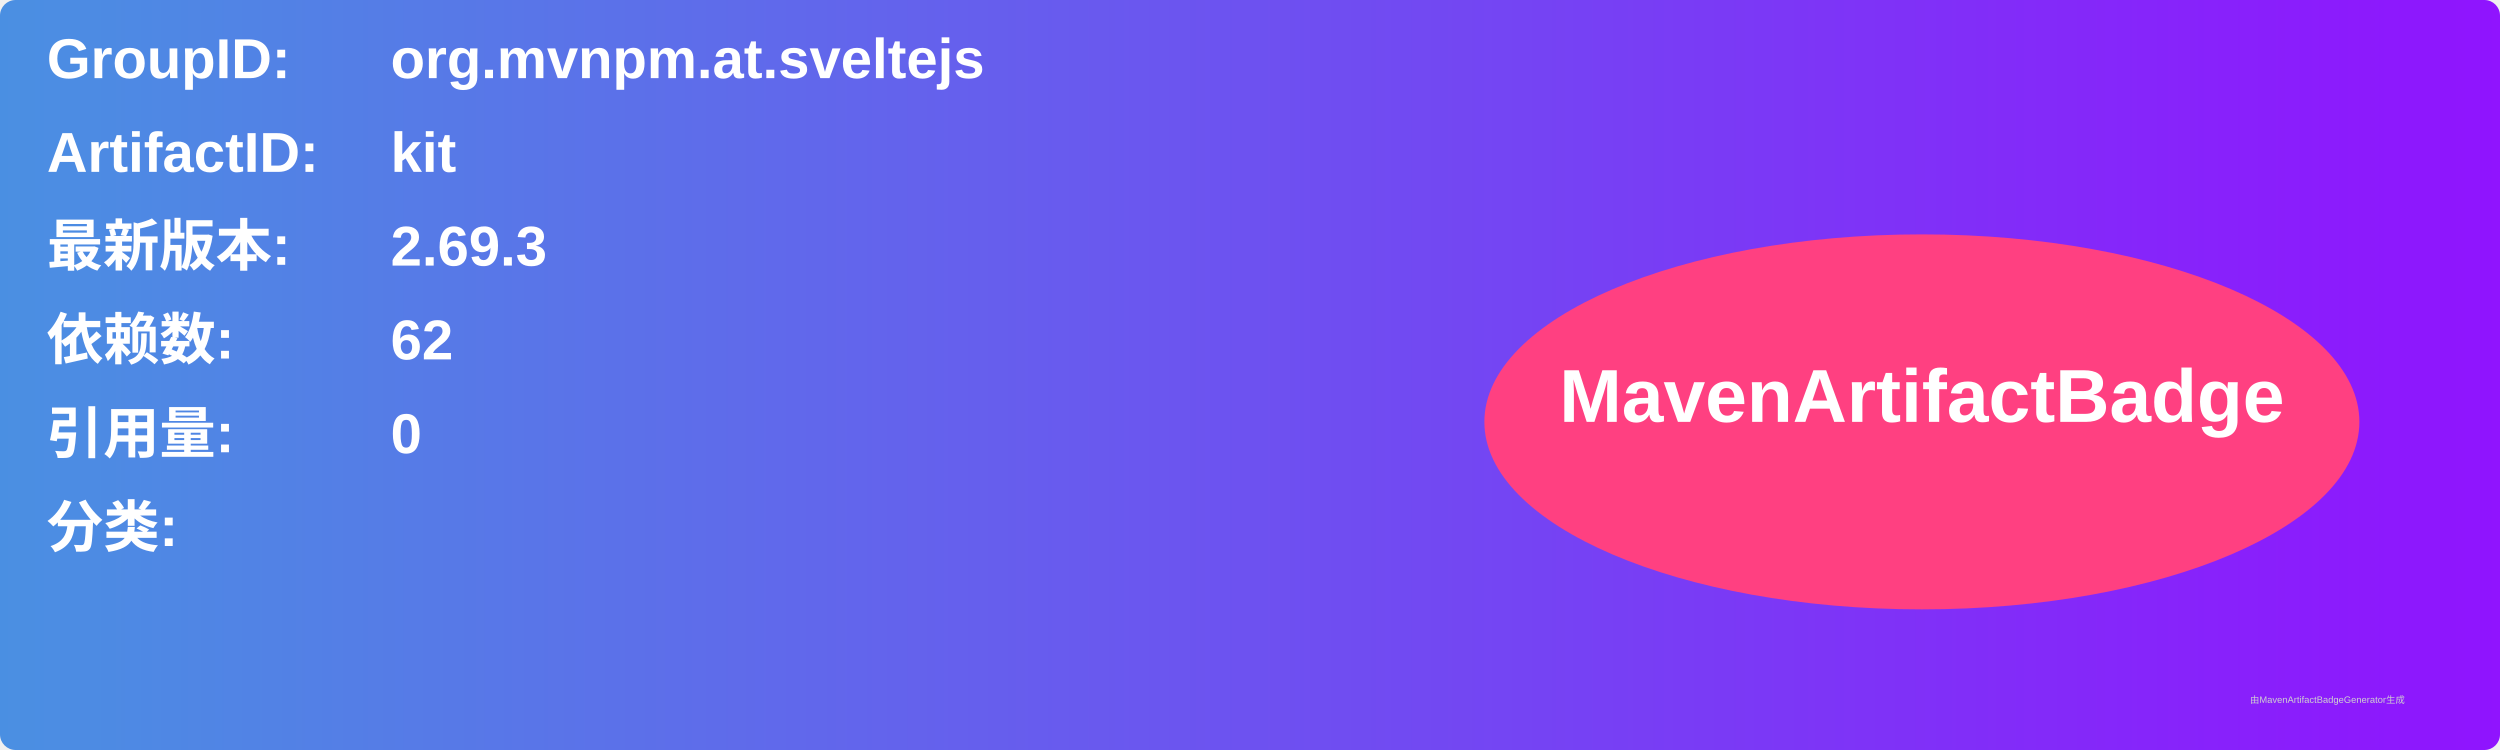
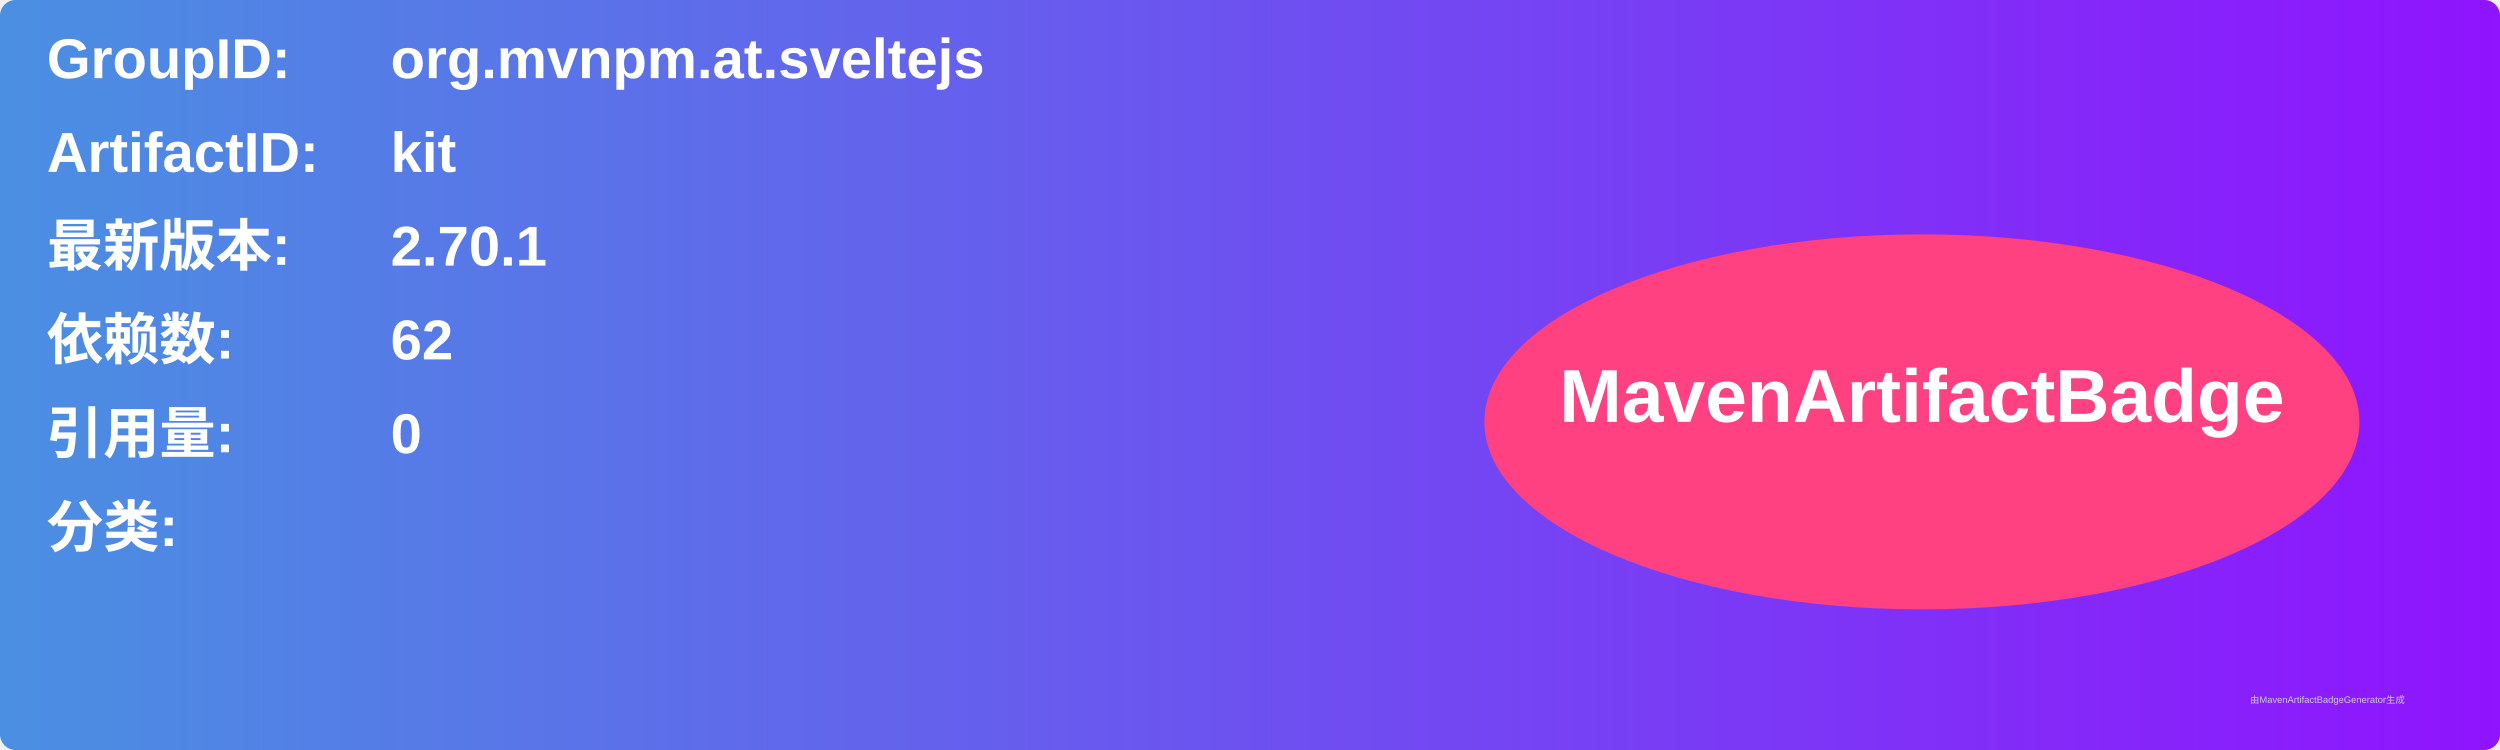
<svg xmlns="http://www.w3.org/2000/svg" width="800" height="240" viewBox="0 0 800 240">
  <linearGradient id="grad" x1="0%" y1="0%" x2="100%" y2="0%">
    <stop offset="0%" stop-color="#4a90e2" />
    <stop offset="100%" stop-color="#9013fe" />
  </linearGradient>
  <rect width="100%" height="100%" rx="5" ry="5" fill="url(#grad)" />
  <g transform="translate(15, 15)">
    <text x="0" y="10" font-family="Arial" font-size="18" fill="white" font-weight="bold" width="260">GroupID:</text>
    <text x="110" y="10" font-family="Arial" font-size="18" fill="white" font-weight="bold" width="460">org.mvnpm.at.sveltejs</text>
    <text x="0" y="40" font-family="Arial" font-size="18" fill="white" font-weight="bold" width="260">ArtifactID:</text>
    <text x="110" y="40" font-family="Arial" font-size="18" fill="white" font-weight="bold" width="460">kit</text>
    <text x="0" y="70" font-family="Arial" font-size="18" fill="white" font-weight="bold">最新版本:</text>
    <text x="110" y="70" font-family="Arial" font-size="18" fill="white" font-weight="bold">
-       <tspan font-weight="bold">2.69.3</tspan>
+       <tspan font-weight="bold">2.70.1</tspan>
    </text>
    <text x="0" y="100" font-family="Arial" font-size="18" fill="white" font-weight="bold">依赖数: </text>
    <text x="110" y="100" font-family="Arial" font-size="18" fill="white">
      <tspan font-weight="bold">62</tspan>
    </text>
    <text x="0" y="130" font-family="Arial" font-size="18" fill="white" font-weight="bold">引用量: </text>
    <text x="110" y="130" font-family="Arial" font-size="18" fill="white">
      <tspan font-weight="bold">0</tspan>
    </text>
    <text x="0" y="160" font-family="Arial" font-size="18" fill="white" font-weight="bold">分类:</text>
    <text x="10" y="190" font-family="Arial" font-size="10" fill="white">
      <tspan font-weight="bold" />
    </text>
    <ellipse cx="600" cy="120" rx="140" ry="60" fill="#ff4081" />
    <text x="600" y="120" text-anchor="middle" font-family="Arial" font-size="24" fill="white" font-weight="bold">MavenArtifactBadge</text>
  </g>
  <text x="720" y="225" font-family="Arial" font-size="3" fill="#d0d0d0">由MavenArtifactBadgeGenerator生成</text>
</svg>
